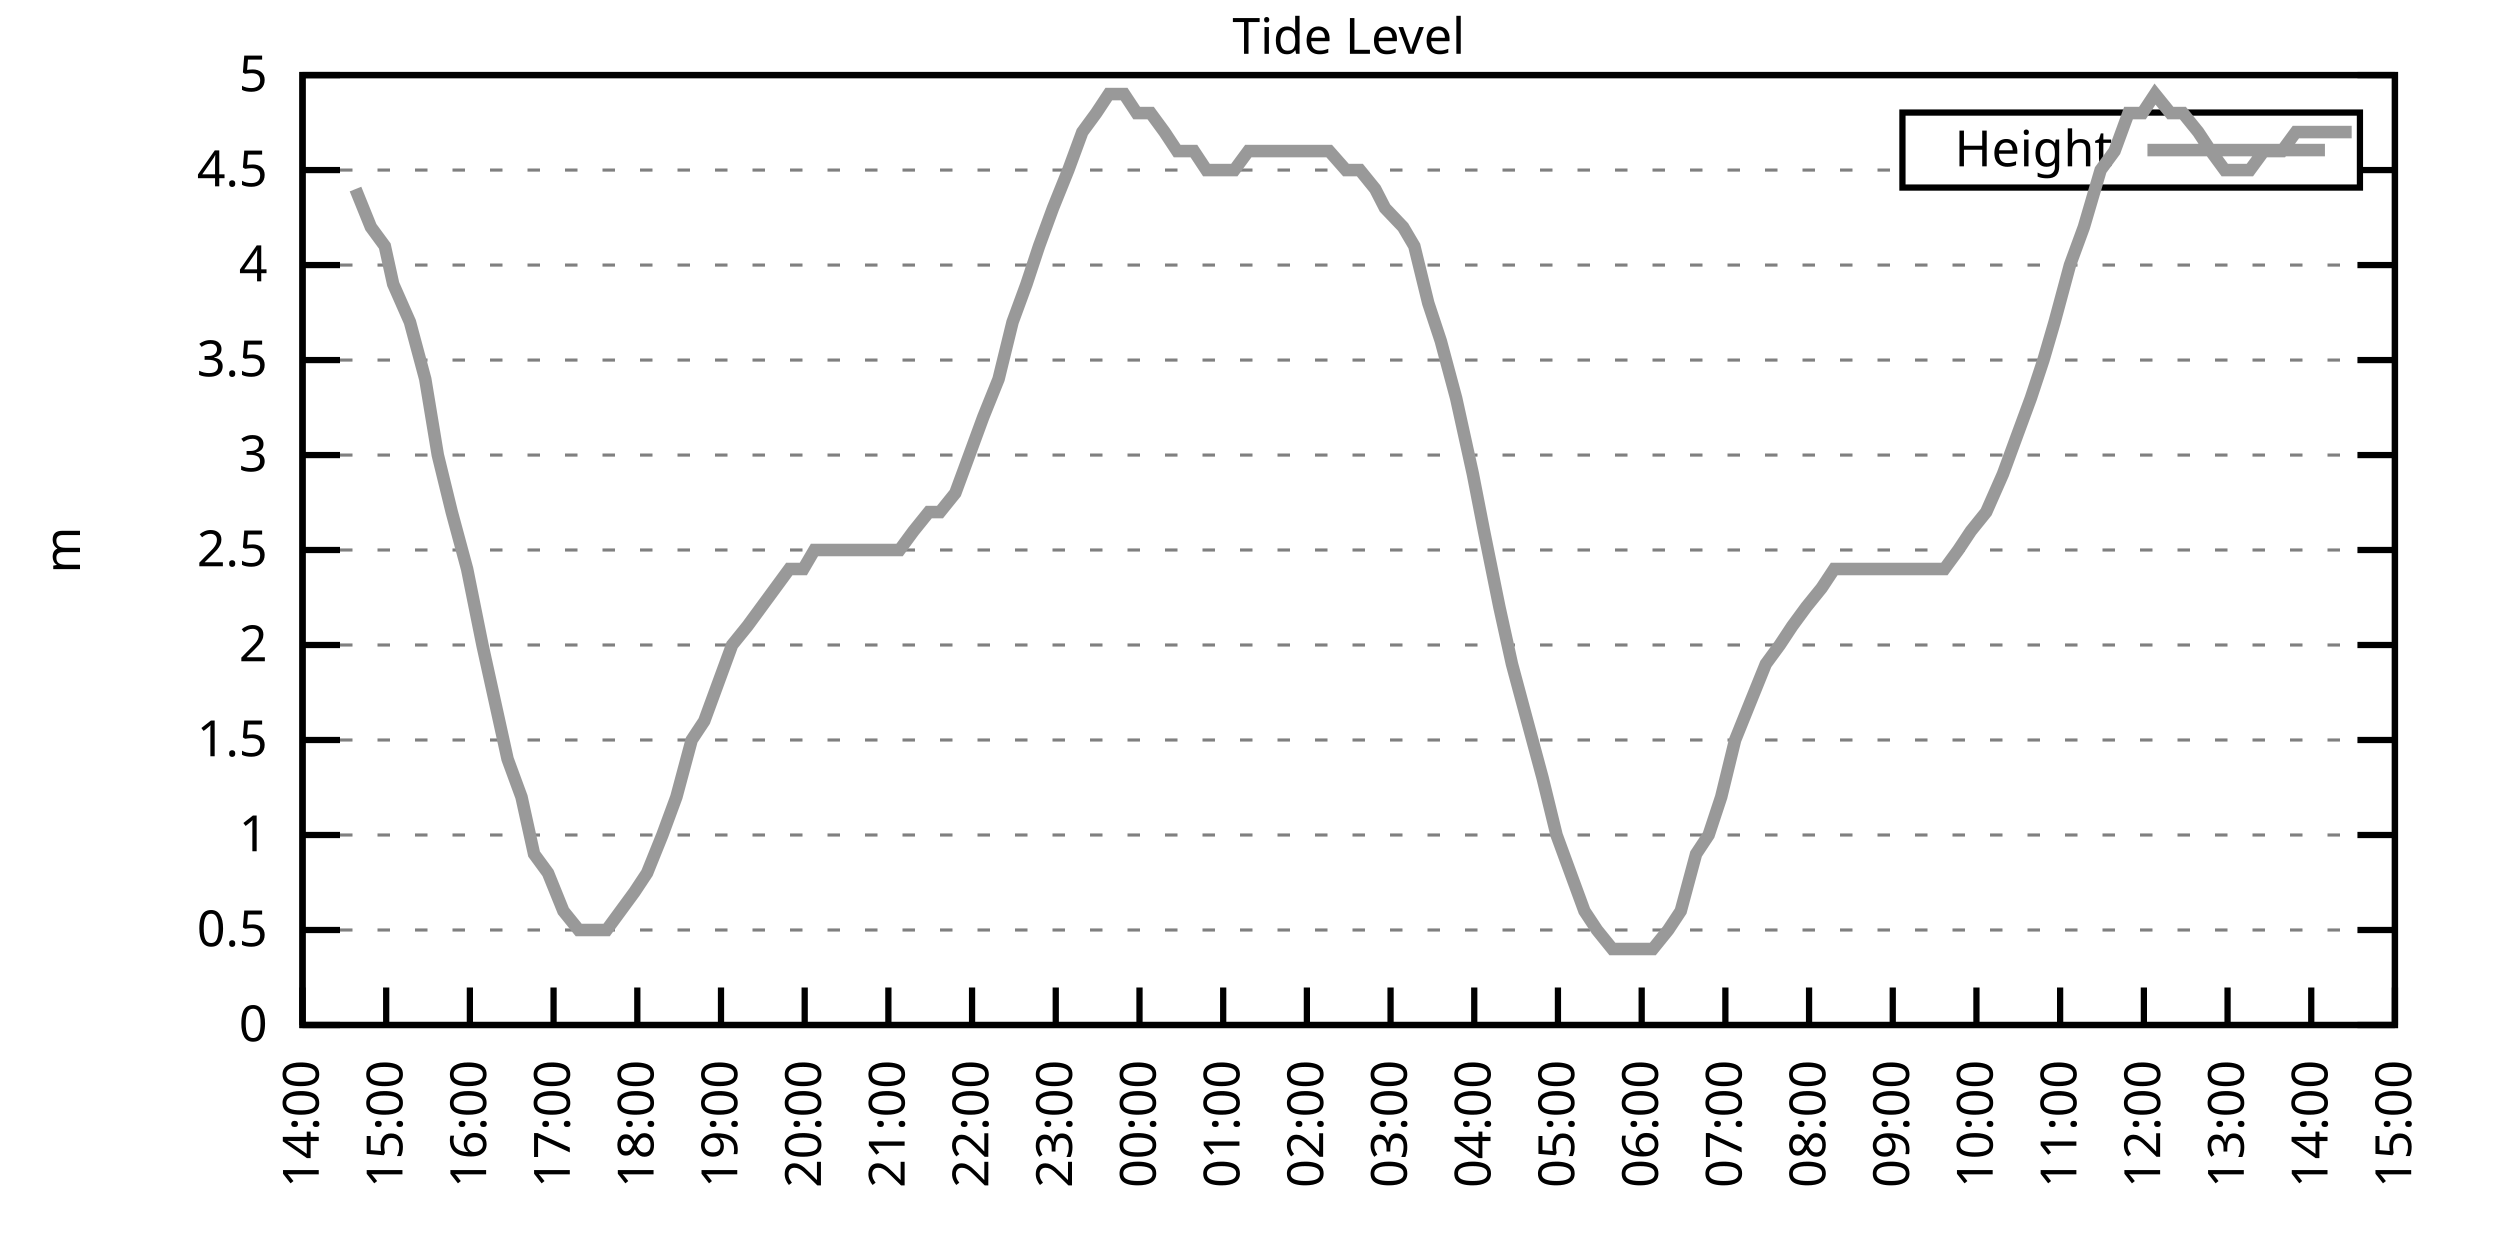
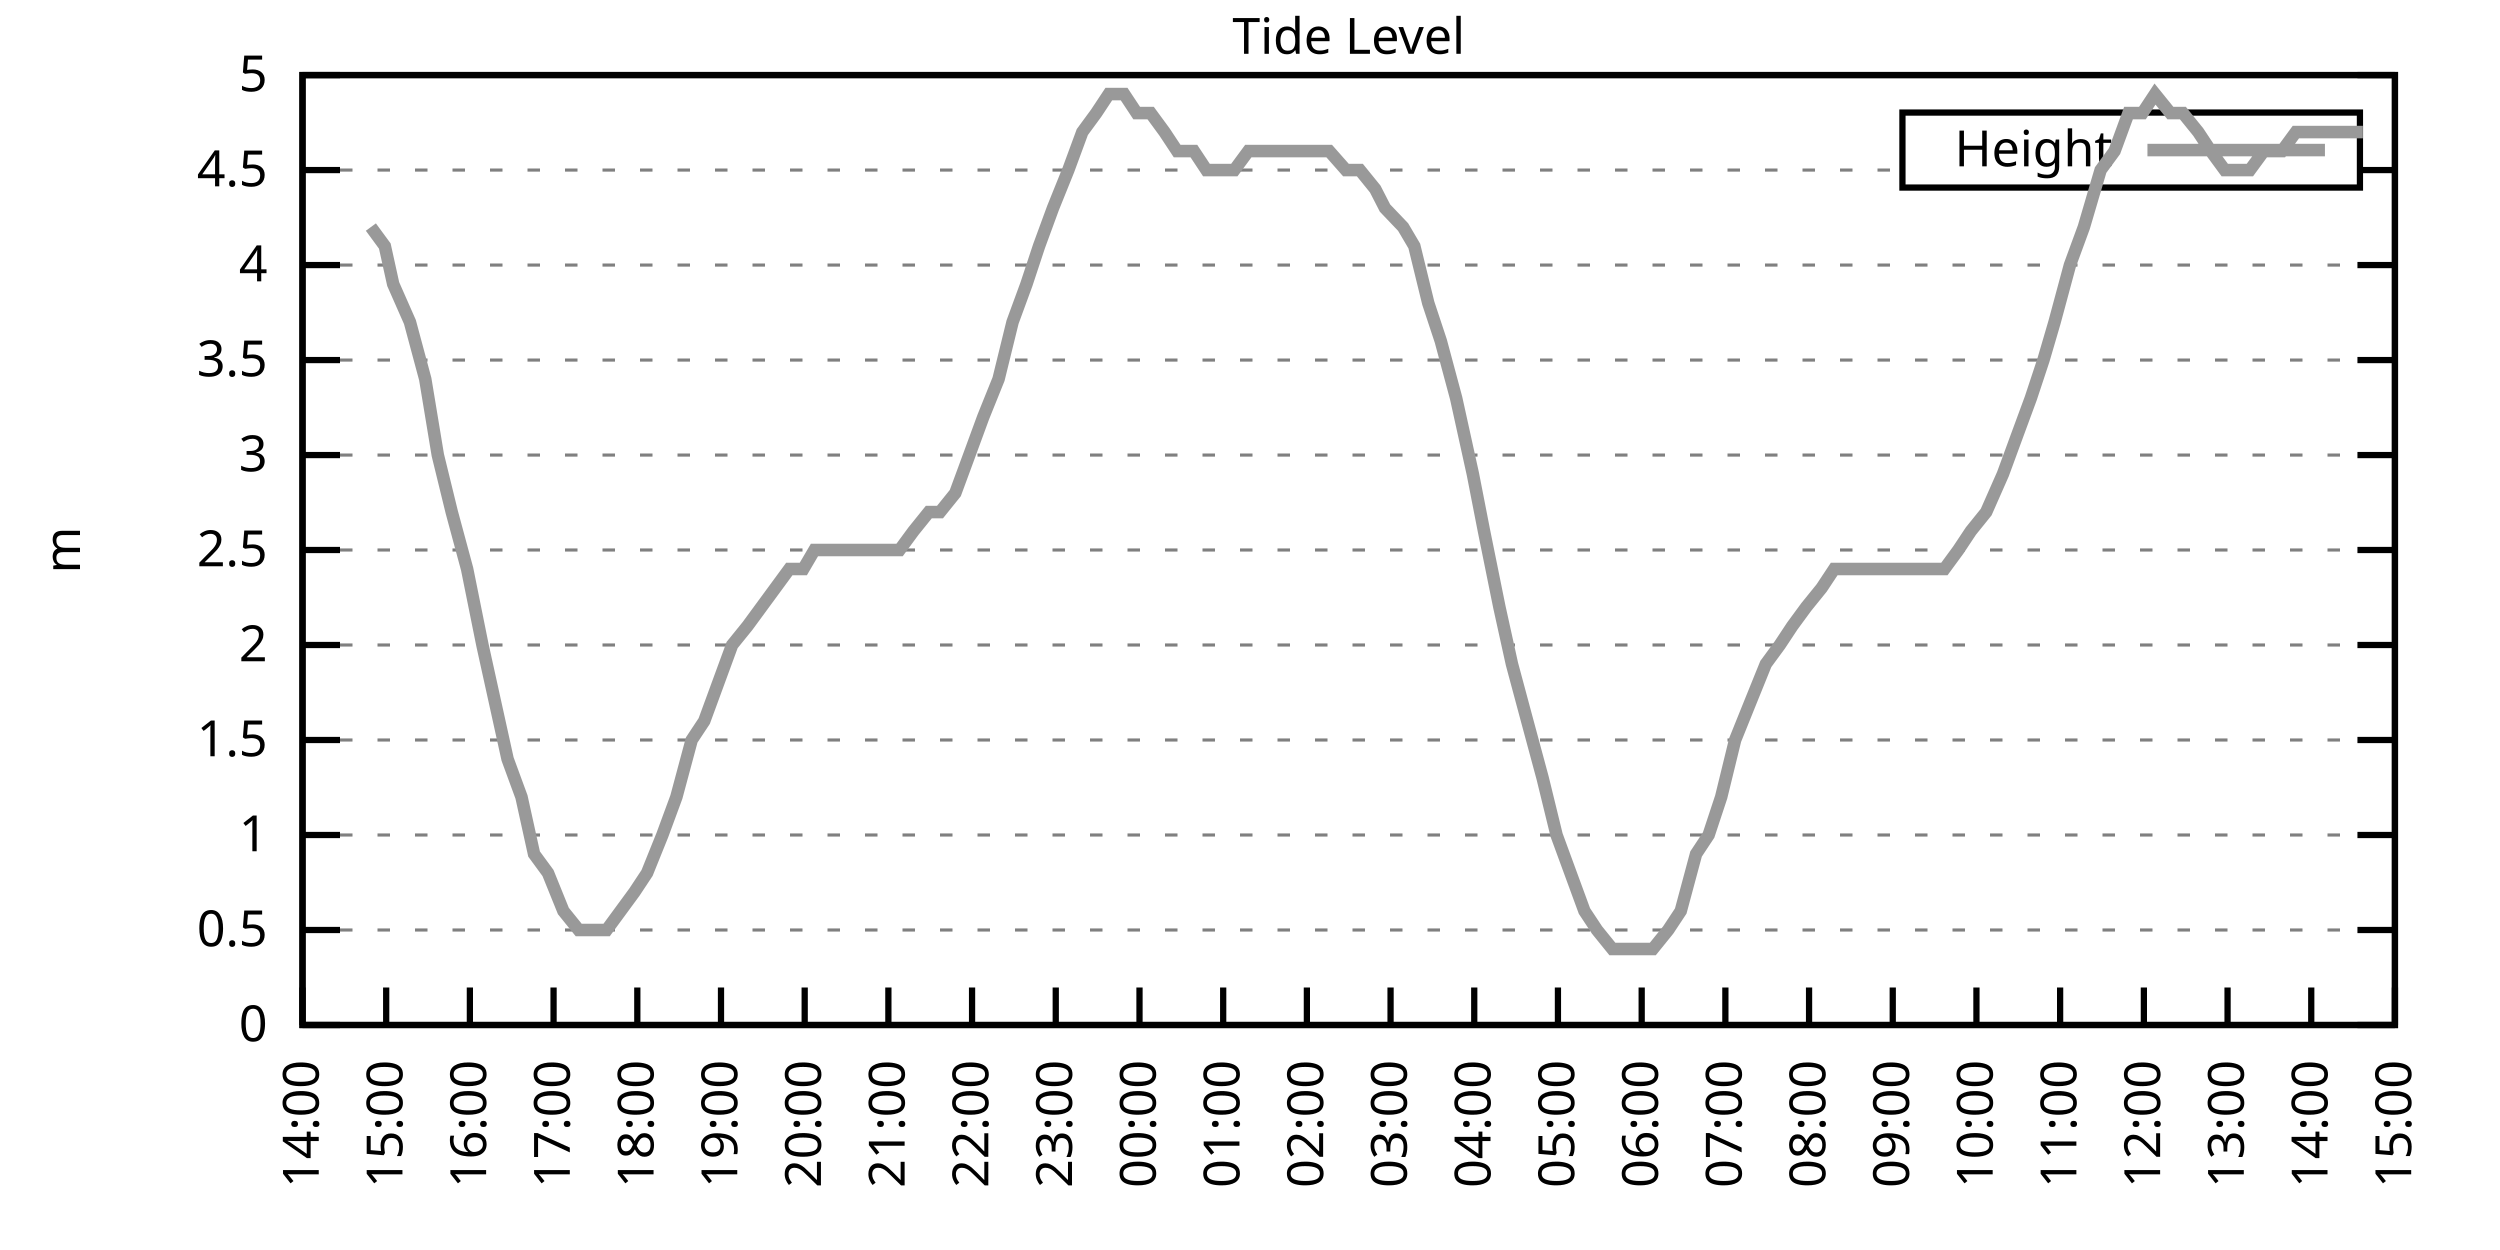
<svg xmlns="http://www.w3.org/2000/svg" xmlns:xlink="http://www.w3.org/1999/xlink" width="400" height="200" viewBox="0 0 400 200">
  <g id="gnuplot_canvas">
    <rect x="0" y="0" width="400" height="200" fill="none" />
    <defs>
      <circle id="gpDot" r="0.5" stroke-width="0.5" stroke="currentColor" />
      <path id="gpPt0" stroke-width="0.333" stroke="currentColor" d="M-1,0 h2 M0,-1 v2" />
      <path id="gpPt1" stroke-width="0.333" stroke="currentColor" d="M-1,-1 L1,1 M1,-1 L-1,1" />
      <path id="gpPt2" stroke-width="0.333" stroke="currentColor" d="M-1,0 L1,0 M0,-1 L0,1 M-1,-1 L1,1 M-1,1 L1,-1" />
      <rect id="gpPt3" stroke-width="0.333" stroke="currentColor" x="-1" y="-1" width="2" height="2" />
      <rect id="gpPt4" stroke-width="0.333" stroke="currentColor" fill="currentColor" x="-1" y="-1" width="2" height="2" />
      <circle id="gpPt5" stroke-width="0.333" stroke="currentColor" cx="0" cy="0" r="1" />
      <use xlink:href="#gpPt5" id="gpPt6" fill="currentColor" stroke="none" />
      <path id="gpPt7" stroke-width="0.333" stroke="currentColor" d="M0,-1.33 L-1.33,0.67 L1.33,0.67 z" />
      <use xlink:href="#gpPt7" id="gpPt8" fill="currentColor" stroke="none" />
      <use xlink:href="#gpPt7" id="gpPt9" stroke="currentColor" transform="rotate(180)" />
      <use xlink:href="#gpPt9" id="gpPt10" fill="currentColor" stroke="none" />
      <use xlink:href="#gpPt3" id="gpPt11" stroke="currentColor" transform="rotate(45)" />
      <use xlink:href="#gpPt11" id="gpPt12" fill="currentColor" stroke="none" />
      <path id="gpPt13" stroke-width="0.333" stroke="currentColor" d="M0,1.330 L1.265,0.411 L0.782,-1.067 L-0.782,-1.076 L-1.265,0.411 z" />
      <use xlink:href="#gpPt13" id="gpPt14" fill="currentColor" stroke="none" />
      <filter id="textbox" filterUnits="objectBoundingBox" x="0" y="0" height="1" width="1">
        <feFlood flood-color="white" flood-opacity="1" result="bgnd" />
        <feComposite in="SourceGraphic" in2="bgnd" operator="atop" />
      </filter>
      <filter id="greybox" filterUnits="objectBoundingBox" x="0" y="0" height="1" width="1">
        <feFlood flood-color="lightgrey" flood-opacity="1" result="grey" />
        <feComposite in="SourceGraphic" in2="grey" operator="atop" />
      </filter>
    </defs>
    <g fill="none" color="white" stroke="currentColor" stroke-width="1.00" stroke-linecap="butt" stroke-linejoin="miter">
</g>
    <g fill="none" color="black" stroke="currentColor" stroke-width="1.00" stroke-linecap="butt" stroke-linejoin="miter">
      <g stroke="none" shape-rendering="crispEdges">
        <polygon fill="rgb(255, 255, 255)" points="48.40,164.00 383.18,164.00 383.18,12.02 48.40,12.02 " />
      </g>
    </g>
    <g fill="none" color="black" stroke="currentColor" stroke-width="1.00" stroke-linecap="butt" stroke-linejoin="miter">
</g>
    <g fill="none" color="black" stroke="black" stroke-width="0.50" stroke-linecap="butt" stroke-linejoin="miter">
</g>
    <g fill="none" color="gray" stroke="currentColor" stroke-width="0.50" stroke-linecap="butt" stroke-linejoin="miter">
      <path stroke="gray" stroke-dasharray="2,4" class="gridline" d="M48.40,164.00 L383.19,164.00  " />
    </g>
    <g fill="none" color="gray" stroke="gray" stroke-width="1.00" stroke-linecap="butt" stroke-linejoin="miter">
</g>
    <g fill="none" color="black" stroke="currentColor" stroke-width="1.00" stroke-linecap="butt" stroke-linejoin="miter">
      <path stroke="black" d="M48.40,164.00 L54.40,164.00 M383.19,164.00 L377.19,164.00  " />
      <g transform="translate(42.80,166.60)" stroke="none" fill="black" font-family="Sans" font-size="8.00" text-anchor="end">
        <text>
          <tspan font-family="Sans"> 0</tspan>
        </text>
      </g>
    </g>
    <g fill="none" color="black" stroke="currentColor" stroke-width="1.00" stroke-linecap="butt" stroke-linejoin="miter">
</g>
    <g fill="none" color="black" stroke="black" stroke-width="0.50" stroke-linecap="butt" stroke-linejoin="miter">
</g>
    <g fill="none" color="gray" stroke="currentColor" stroke-width="0.50" stroke-linecap="butt" stroke-linejoin="miter">
      <path stroke="gray" stroke-dasharray="2,4" class="gridline" d="M48.40,148.80 L383.19,148.80  " />
    </g>
    <g fill="none" color="gray" stroke="gray" stroke-width="1.00" stroke-linecap="butt" stroke-linejoin="miter">
</g>
    <g fill="none" color="black" stroke="currentColor" stroke-width="1.00" stroke-linecap="butt" stroke-linejoin="miter">
      <path stroke="black" d="M48.40,148.80 L54.40,148.80 M383.19,148.80 L377.19,148.80  " />
      <g transform="translate(42.80,151.40)" stroke="none" fill="black" font-family="Sans" font-size="8.00" text-anchor="end">
        <text>
          <tspan font-family="Sans"> 0.5</tspan>
        </text>
      </g>
    </g>
    <g fill="none" color="black" stroke="currentColor" stroke-width="1.00" stroke-linecap="butt" stroke-linejoin="miter">
</g>
    <g fill="none" color="black" stroke="black" stroke-width="0.50" stroke-linecap="butt" stroke-linejoin="miter">
</g>
    <g fill="none" color="gray" stroke="currentColor" stroke-width="0.50" stroke-linecap="butt" stroke-linejoin="miter">
      <path stroke="gray" stroke-dasharray="2,4" class="gridline" d="M48.40,133.60 L383.19,133.60  " />
    </g>
    <g fill="none" color="gray" stroke="gray" stroke-width="1.00" stroke-linecap="butt" stroke-linejoin="miter">
</g>
    <g fill="none" color="black" stroke="currentColor" stroke-width="1.00" stroke-linecap="butt" stroke-linejoin="miter">
      <path stroke="black" d="M48.40,133.60 L54.40,133.60 M383.19,133.60 L377.19,133.60  " />
      <g transform="translate(42.80,136.20)" stroke="none" fill="black" font-family="Sans" font-size="8.00" text-anchor="end">
        <text>
          <tspan font-family="Sans"> 1</tspan>
        </text>
      </g>
    </g>
    <g fill="none" color="black" stroke="currentColor" stroke-width="1.00" stroke-linecap="butt" stroke-linejoin="miter">
</g>
    <g fill="none" color="black" stroke="black" stroke-width="0.50" stroke-linecap="butt" stroke-linejoin="miter">
</g>
    <g fill="none" color="gray" stroke="currentColor" stroke-width="0.50" stroke-linecap="butt" stroke-linejoin="miter">
      <path stroke="gray" stroke-dasharray="2,4" class="gridline" d="M48.40,118.40 L383.19,118.40  " />
    </g>
    <g fill="none" color="gray" stroke="gray" stroke-width="1.00" stroke-linecap="butt" stroke-linejoin="miter">
</g>
    <g fill="none" color="black" stroke="currentColor" stroke-width="1.00" stroke-linecap="butt" stroke-linejoin="miter">
      <path stroke="black" d="M48.40,118.40 L54.40,118.40 M383.19,118.40 L377.19,118.40  " />
      <g transform="translate(42.80,121.00)" stroke="none" fill="black" font-family="Sans" font-size="8.00" text-anchor="end">
        <text>
          <tspan font-family="Sans"> 1.5</tspan>
        </text>
      </g>
    </g>
    <g fill="none" color="black" stroke="currentColor" stroke-width="1.00" stroke-linecap="butt" stroke-linejoin="miter">
</g>
    <g fill="none" color="black" stroke="black" stroke-width="0.50" stroke-linecap="butt" stroke-linejoin="miter">
</g>
    <g fill="none" color="gray" stroke="currentColor" stroke-width="0.50" stroke-linecap="butt" stroke-linejoin="miter">
      <path stroke="gray" stroke-dasharray="2,4" class="gridline" d="M48.40,103.20 L383.19,103.20  " />
    </g>
    <g fill="none" color="gray" stroke="gray" stroke-width="1.00" stroke-linecap="butt" stroke-linejoin="miter">
</g>
    <g fill="none" color="black" stroke="currentColor" stroke-width="1.00" stroke-linecap="butt" stroke-linejoin="miter">
      <path stroke="black" d="M48.40,103.20 L54.40,103.20 M383.19,103.20 L377.19,103.20  " />
      <g transform="translate(42.80,105.80)" stroke="none" fill="black" font-family="Sans" font-size="8.00" text-anchor="end">
        <text>
          <tspan font-family="Sans"> 2</tspan>
        </text>
      </g>
    </g>
    <g fill="none" color="black" stroke="currentColor" stroke-width="1.00" stroke-linecap="butt" stroke-linejoin="miter">
</g>
    <g fill="none" color="black" stroke="black" stroke-width="0.50" stroke-linecap="butt" stroke-linejoin="miter">
</g>
    <g fill="none" color="gray" stroke="currentColor" stroke-width="0.50" stroke-linecap="butt" stroke-linejoin="miter">
      <path stroke="gray" stroke-dasharray="2,4" class="gridline" d="M48.40,88.00 L383.19,88.00  " />
    </g>
    <g fill="none" color="gray" stroke="gray" stroke-width="1.00" stroke-linecap="butt" stroke-linejoin="miter">
</g>
    <g fill="none" color="black" stroke="currentColor" stroke-width="1.00" stroke-linecap="butt" stroke-linejoin="miter">
      <path stroke="black" d="M48.40,88.00 L54.40,88.00 M383.19,88.00 L377.19,88.00  " />
      <g transform="translate(42.80,90.60)" stroke="none" fill="black" font-family="Sans" font-size="8.00" text-anchor="end">
        <text>
          <tspan font-family="Sans"> 2.5</tspan>
        </text>
      </g>
    </g>
    <g fill="none" color="black" stroke="currentColor" stroke-width="1.00" stroke-linecap="butt" stroke-linejoin="miter">
</g>
    <g fill="none" color="black" stroke="black" stroke-width="0.50" stroke-linecap="butt" stroke-linejoin="miter">
</g>
    <g fill="none" color="gray" stroke="currentColor" stroke-width="0.50" stroke-linecap="butt" stroke-linejoin="miter">
      <path stroke="gray" stroke-dasharray="2,4" class="gridline" d="M48.40,72.81 L383.19,72.81  " />
    </g>
    <g fill="none" color="gray" stroke="gray" stroke-width="1.00" stroke-linecap="butt" stroke-linejoin="miter">
</g>
    <g fill="none" color="black" stroke="currentColor" stroke-width="1.00" stroke-linecap="butt" stroke-linejoin="miter">
      <path stroke="black" d="M48.40,72.81 L54.40,72.81 M383.19,72.81 L377.19,72.81  " />
      <g transform="translate(42.80,75.41)" stroke="none" fill="black" font-family="Sans" font-size="8.00" text-anchor="end">
        <text>
          <tspan font-family="Sans"> 3</tspan>
        </text>
      </g>
    </g>
    <g fill="none" color="black" stroke="currentColor" stroke-width="1.00" stroke-linecap="butt" stroke-linejoin="miter">
</g>
    <g fill="none" color="black" stroke="black" stroke-width="0.50" stroke-linecap="butt" stroke-linejoin="miter">
</g>
    <g fill="none" color="gray" stroke="currentColor" stroke-width="0.50" stroke-linecap="butt" stroke-linejoin="miter">
      <path stroke="gray" stroke-dasharray="2,4" class="gridline" d="M48.40,57.61 L383.19,57.61  " />
    </g>
    <g fill="none" color="gray" stroke="gray" stroke-width="1.00" stroke-linecap="butt" stroke-linejoin="miter">
</g>
    <g fill="none" color="black" stroke="currentColor" stroke-width="1.00" stroke-linecap="butt" stroke-linejoin="miter">
      <path stroke="black" d="M48.40,57.61 L54.40,57.61 M383.19,57.61 L377.19,57.61  " />
      <g transform="translate(42.80,60.21)" stroke="none" fill="black" font-family="Sans" font-size="8.00" text-anchor="end">
        <text>
          <tspan font-family="Sans"> 3.5</tspan>
        </text>
      </g>
    </g>
    <g fill="none" color="black" stroke="currentColor" stroke-width="1.00" stroke-linecap="butt" stroke-linejoin="miter">
</g>
    <g fill="none" color="black" stroke="black" stroke-width="0.50" stroke-linecap="butt" stroke-linejoin="miter">
</g>
    <g fill="none" color="gray" stroke="currentColor" stroke-width="0.50" stroke-linecap="butt" stroke-linejoin="miter">
      <path stroke="gray" stroke-dasharray="2,4" class="gridline" d="M48.40,42.41 L383.19,42.41  " />
    </g>
    <g fill="none" color="gray" stroke="gray" stroke-width="1.00" stroke-linecap="butt" stroke-linejoin="miter">
</g>
    <g fill="none" color="black" stroke="currentColor" stroke-width="1.00" stroke-linecap="butt" stroke-linejoin="miter">
      <path stroke="black" d="M48.40,42.41 L54.40,42.41 M383.19,42.41 L377.19,42.41  " />
      <g transform="translate(42.80,45.01)" stroke="none" fill="black" font-family="Sans" font-size="8.00" text-anchor="end">
        <text>
          <tspan font-family="Sans"> 4</tspan>
        </text>
      </g>
    </g>
    <g fill="none" color="black" stroke="currentColor" stroke-width="1.00" stroke-linecap="butt" stroke-linejoin="miter">
</g>
    <g fill="none" color="black" stroke="black" stroke-width="0.50" stroke-linecap="butt" stroke-linejoin="miter">
</g>
    <g fill="none" color="gray" stroke="currentColor" stroke-width="0.50" stroke-linecap="butt" stroke-linejoin="miter">
      <path stroke="gray" stroke-dasharray="2,4" class="gridline" d="M48.40,27.21 L304.39,27.21 M377.59,27.21 L383.19,27.21  " />
    </g>
    <g fill="none" color="gray" stroke="gray" stroke-width="1.00" stroke-linecap="butt" stroke-linejoin="miter">
</g>
    <g fill="none" color="black" stroke="currentColor" stroke-width="1.00" stroke-linecap="butt" stroke-linejoin="miter">
      <path stroke="black" d="M48.40,27.21 L54.40,27.21 M383.19,27.21 L377.19,27.21  " />
      <g transform="translate(42.80,29.81)" stroke="none" fill="black" font-family="Sans" font-size="8.00" text-anchor="end">
        <text>
          <tspan font-family="Sans"> 4.5</tspan>
        </text>
      </g>
    </g>
    <g fill="none" color="black" stroke="currentColor" stroke-width="1.00" stroke-linecap="butt" stroke-linejoin="miter">
</g>
    <g fill="none" color="black" stroke="black" stroke-width="0.50" stroke-linecap="butt" stroke-linejoin="miter">
</g>
    <g fill="none" color="gray" stroke="currentColor" stroke-width="0.50" stroke-linecap="butt" stroke-linejoin="miter">
      <path stroke="gray" stroke-dasharray="2,4" class="gridline" d="M48.40,12.01 L383.19,12.01  " />
    </g>
    <g fill="none" color="gray" stroke="gray" stroke-width="1.00" stroke-linecap="butt" stroke-linejoin="miter">
</g>
    <g fill="none" color="black" stroke="currentColor" stroke-width="1.00" stroke-linecap="butt" stroke-linejoin="miter">
      <path stroke="black" d="M48.40,12.01 L54.40,12.01 M383.19,12.01 L377.19,12.01  " />
      <g transform="translate(42.80,14.61)" stroke="none" fill="black" font-family="Sans" font-size="8.00" text-anchor="end">
        <text>
          <tspan font-family="Sans"> 5</tspan>
        </text>
      </g>
    </g>
    <g fill="none" color="black" stroke="currentColor" stroke-width="1.00" stroke-linecap="butt" stroke-linejoin="miter">
      <path stroke="black" d="M48.40,164.00 L48.40,158.00  " />
      <g transform="translate(51.00,169.60) rotate(270.00)" stroke="none" fill="black" font-family="Sans" font-size="8.00" text-anchor="end">
        <text>
          <tspan font-family="Sans">14:00</tspan>
        </text>
      </g>
    </g>
    <g fill="none" color="black" stroke="currentColor" stroke-width="1.00" stroke-linecap="butt" stroke-linejoin="miter">
      <path stroke="black" d="M61.79,164.00 L61.79,158.00  " />
      <g transform="translate(64.39,169.60) rotate(270.00)" stroke="none" fill="black" font-family="Sans" font-size="8.00" text-anchor="end">
        <text>
          <tspan font-family="Sans">15:00</tspan>
        </text>
      </g>
    </g>
    <g fill="none" color="black" stroke="currentColor" stroke-width="1.00" stroke-linecap="butt" stroke-linejoin="miter">
      <path stroke="black" d="M75.18,164.00 L75.18,158.00  " />
      <g transform="translate(77.78,169.60) rotate(270.00)" stroke="none" fill="black" font-family="Sans" font-size="8.00" text-anchor="end">
        <text>
          <tspan font-family="Sans">16:00</tspan>
        </text>
      </g>
    </g>
    <g fill="none" color="black" stroke="currentColor" stroke-width="1.00" stroke-linecap="butt" stroke-linejoin="miter">
      <path stroke="black" d="M88.57,164.00 L88.57,158.00  " />
      <g transform="translate(91.17,169.60) rotate(270.00)" stroke="none" fill="black" font-family="Sans" font-size="8.00" text-anchor="end">
        <text>
          <tspan font-family="Sans">17:00</tspan>
        </text>
      </g>
    </g>
    <g fill="none" color="black" stroke="currentColor" stroke-width="1.00" stroke-linecap="butt" stroke-linejoin="miter">
      <path stroke="black" d="M101.97,164.00 L101.97,158.00  " />
      <g transform="translate(104.57,169.60) rotate(270.00)" stroke="none" fill="black" font-family="Sans" font-size="8.00" text-anchor="end">
        <text>
          <tspan font-family="Sans">18:00</tspan>
        </text>
      </g>
    </g>
    <g fill="none" color="black" stroke="currentColor" stroke-width="1.00" stroke-linecap="butt" stroke-linejoin="miter">
      <path stroke="black" d="M115.36,164.00 L115.36,158.00  " />
      <g transform="translate(117.96,169.60) rotate(270.00)" stroke="none" fill="black" font-family="Sans" font-size="8.00" text-anchor="end">
        <text>
          <tspan font-family="Sans">19:00</tspan>
        </text>
      </g>
    </g>
    <g fill="none" color="black" stroke="currentColor" stroke-width="1.00" stroke-linecap="butt" stroke-linejoin="miter">
      <path stroke="black" d="M128.75,164.00 L128.75,158.00  " />
      <g transform="translate(131.35,169.60) rotate(270.00)" stroke="none" fill="black" font-family="Sans" font-size="8.00" text-anchor="end">
        <text>
          <tspan font-family="Sans">20:00</tspan>
        </text>
      </g>
    </g>
    <g fill="none" color="black" stroke="currentColor" stroke-width="1.00" stroke-linecap="butt" stroke-linejoin="miter">
      <path stroke="black" d="M142.14,164.00 L142.14,158.00  " />
      <g transform="translate(144.74,169.60) rotate(270.00)" stroke="none" fill="black" font-family="Sans" font-size="8.00" text-anchor="end">
        <text>
          <tspan font-family="Sans">21:00</tspan>
        </text>
      </g>
    </g>
    <g fill="none" color="black" stroke="currentColor" stroke-width="1.00" stroke-linecap="butt" stroke-linejoin="miter">
      <path stroke="black" d="M155.53,164.00 L155.53,158.00  " />
      <g transform="translate(158.13,169.60) rotate(270.00)" stroke="none" fill="black" font-family="Sans" font-size="8.00" text-anchor="end">
        <text>
          <tspan font-family="Sans">22:00</tspan>
        </text>
      </g>
    </g>
    <g fill="none" color="black" stroke="currentColor" stroke-width="1.00" stroke-linecap="butt" stroke-linejoin="miter">
      <path stroke="black" d="M168.92,164.00 L168.92,158.00  " />
      <g transform="translate(171.52,169.60) rotate(270.00)" stroke="none" fill="black" font-family="Sans" font-size="8.00" text-anchor="end">
        <text>
          <tspan font-family="Sans">23:00</tspan>
        </text>
      </g>
    </g>
    <g fill="none" color="black" stroke="currentColor" stroke-width="1.00" stroke-linecap="butt" stroke-linejoin="miter">
      <path stroke="black" d="M182.32,164.00 L182.32,158.00  " />
      <g transform="translate(184.92,169.60) rotate(270.00)" stroke="none" fill="black" font-family="Sans" font-size="8.00" text-anchor="end">
        <text>
          <tspan font-family="Sans">00:00</tspan>
        </text>
      </g>
    </g>
    <g fill="none" color="black" stroke="currentColor" stroke-width="1.00" stroke-linecap="butt" stroke-linejoin="miter">
      <path stroke="black" d="M195.71,164.00 L195.71,158.00  " />
      <g transform="translate(198.31,169.60) rotate(270.00)" stroke="none" fill="black" font-family="Sans" font-size="8.00" text-anchor="end">
        <text>
          <tspan font-family="Sans">01:00</tspan>
        </text>
      </g>
    </g>
    <g fill="none" color="black" stroke="currentColor" stroke-width="1.00" stroke-linecap="butt" stroke-linejoin="miter">
      <path stroke="black" d="M209.10,164.00 L209.10,158.00  " />
      <g transform="translate(211.70,169.60) rotate(270.00)" stroke="none" fill="black" font-family="Sans" font-size="8.00" text-anchor="end">
        <text>
          <tspan font-family="Sans">02:00</tspan>
        </text>
      </g>
    </g>
    <g fill="none" color="black" stroke="currentColor" stroke-width="1.00" stroke-linecap="butt" stroke-linejoin="miter">
      <path stroke="black" d="M222.49,164.00 L222.49,158.00  " />
      <g transform="translate(225.09,169.60) rotate(270.00)" stroke="none" fill="black" font-family="Sans" font-size="8.00" text-anchor="end">
        <text>
          <tspan font-family="Sans">03:00</tspan>
        </text>
      </g>
    </g>
    <g fill="none" color="black" stroke="currentColor" stroke-width="1.00" stroke-linecap="butt" stroke-linejoin="miter">
      <path stroke="black" d="M235.88,164.00 L235.88,158.00  " />
      <g transform="translate(238.48,169.60) rotate(270.00)" stroke="none" fill="black" font-family="Sans" font-size="8.00" text-anchor="end">
        <text>
          <tspan font-family="Sans">04:00</tspan>
        </text>
      </g>
    </g>
    <g fill="none" color="black" stroke="currentColor" stroke-width="1.00" stroke-linecap="butt" stroke-linejoin="miter">
      <path stroke="black" d="M249.27,164.00 L249.27,158.00  " />
      <g transform="translate(251.87,169.60) rotate(270.00)" stroke="none" fill="black" font-family="Sans" font-size="8.00" text-anchor="end">
        <text>
          <tspan font-family="Sans">05:00</tspan>
        </text>
      </g>
    </g>
    <g fill="none" color="black" stroke="currentColor" stroke-width="1.00" stroke-linecap="butt" stroke-linejoin="miter">
      <path stroke="black" d="M262.67,164.00 L262.67,158.00  " />
      <g transform="translate(265.27,169.60) rotate(270.00)" stroke="none" fill="black" font-family="Sans" font-size="8.00" text-anchor="end">
        <text>
          <tspan font-family="Sans">06:00</tspan>
        </text>
      </g>
    </g>
    <g fill="none" color="black" stroke="currentColor" stroke-width="1.00" stroke-linecap="butt" stroke-linejoin="miter">
      <path stroke="black" d="M276.06,164.00 L276.06,158.00  " />
      <g transform="translate(278.66,169.60) rotate(270.00)" stroke="none" fill="black" font-family="Sans" font-size="8.00" text-anchor="end">
        <text>
          <tspan font-family="Sans">07:00</tspan>
        </text>
      </g>
    </g>
    <g fill="none" color="black" stroke="currentColor" stroke-width="1.00" stroke-linecap="butt" stroke-linejoin="miter">
      <path stroke="black" d="M289.45,164.00 L289.45,158.00  " />
      <g transform="translate(292.05,169.60) rotate(270.00)" stroke="none" fill="black" font-family="Sans" font-size="8.00" text-anchor="end">
        <text>
          <tspan font-family="Sans">08:00</tspan>
        </text>
      </g>
    </g>
    <g fill="none" color="black" stroke="currentColor" stroke-width="1.00" stroke-linecap="butt" stroke-linejoin="miter">
      <path stroke="black" d="M302.84,164.00 L302.84,158.00  " />
      <g transform="translate(305.44,169.60) rotate(270.00)" stroke="none" fill="black" font-family="Sans" font-size="8.00" text-anchor="end">
        <text>
          <tspan font-family="Sans">09:00</tspan>
        </text>
      </g>
    </g>
    <g fill="none" color="black" stroke="currentColor" stroke-width="1.00" stroke-linecap="butt" stroke-linejoin="miter">
      <path stroke="black" d="M316.23,164.00 L316.23,158.00  " />
      <g transform="translate(318.83,169.60) rotate(270.00)" stroke="none" fill="black" font-family="Sans" font-size="8.00" text-anchor="end">
        <text>
          <tspan font-family="Sans">10:00</tspan>
        </text>
      </g>
    </g>
    <g fill="none" color="black" stroke="currentColor" stroke-width="1.00" stroke-linecap="butt" stroke-linejoin="miter">
      <path stroke="black" d="M329.62,164.00 L329.62,158.00  " />
      <g transform="translate(332.22,169.60) rotate(270.00)" stroke="none" fill="black" font-family="Sans" font-size="8.00" text-anchor="end">
        <text>
          <tspan font-family="Sans">11:00</tspan>
        </text>
      </g>
    </g>
    <g fill="none" color="black" stroke="currentColor" stroke-width="1.00" stroke-linecap="butt" stroke-linejoin="miter">
      <path stroke="black" d="M343.02,164.00 L343.02,158.00  " />
      <g transform="translate(345.62,169.60) rotate(270.00)" stroke="none" fill="black" font-family="Sans" font-size="8.00" text-anchor="end">
        <text>
          <tspan font-family="Sans">12:00</tspan>
        </text>
      </g>
    </g>
    <g fill="none" color="black" stroke="currentColor" stroke-width="1.00" stroke-linecap="butt" stroke-linejoin="miter">
      <path stroke="black" d="M356.41,164.00 L356.41,158.00  " />
      <g transform="translate(359.01,169.60) rotate(270.00)" stroke="none" fill="black" font-family="Sans" font-size="8.00" text-anchor="end">
        <text>
          <tspan font-family="Sans">13:00</tspan>
        </text>
      </g>
    </g>
    <g fill="none" color="black" stroke="currentColor" stroke-width="1.00" stroke-linecap="butt" stroke-linejoin="miter">
      <path stroke="black" d="M369.80,164.00 L369.80,158.00  " />
      <g transform="translate(372.40,169.60) rotate(270.00)" stroke="none" fill="black" font-family="Sans" font-size="8.00" text-anchor="end">
        <text>
          <tspan font-family="Sans">14:00</tspan>
        </text>
      </g>
    </g>
    <g fill="none" color="black" stroke="currentColor" stroke-width="1.00" stroke-linecap="butt" stroke-linejoin="miter">
      <path stroke="black" d="M383.19,164.00 L383.19,158.00  " />
      <g transform="translate(385.79,169.60) rotate(270.00)" stroke="none" fill="black" font-family="Sans" font-size="8.00" text-anchor="end">
        <text>
          <tspan font-family="Sans">15:00</tspan>
        </text>
      </g>
    </g>
    <g fill="none" color="black" stroke="currentColor" stroke-width="1.00" stroke-linecap="butt" stroke-linejoin="miter">
</g>
    <g fill="none" color="black" stroke="currentColor" stroke-width="1.00" stroke-linecap="butt" stroke-linejoin="miter">
      <path stroke="black" d="M48.40,12.01 L48.40,164.00 L383.19,164.00 L383.19,12.01 L48.40,12.01 Z  " />
    </g>
    <g fill="none" color="black" stroke="currentColor" stroke-width="1.00" stroke-linecap="butt" stroke-linejoin="miter">
</g>
    <g fill="none" color="black" stroke="currentColor" stroke-width="1.00" stroke-linecap="butt" stroke-linejoin="miter">
      <path stroke="black" d="M304.39,30.01 L304.39,18.01 L377.59,18.01 L377.59,30.01 L304.39,30.01 Z  " />
    </g>
    <g id="Tide_level_plot_1">
      <g fill="none" color="white" stroke="black" stroke-width="2.00" stroke-linecap="butt" stroke-linejoin="miter">
</g>
      <g fill="none" color="black" stroke="currentColor" stroke-width="2.00" stroke-linecap="butt" stroke-linejoin="miter">
        <g transform="translate(337.99,26.61)" stroke="none" fill="black" font-family="Sans" font-size="8.00" text-anchor="end">
          <text>
            <tspan font-family="Sans">Height</tspan>
          </text>
        </g>
      </g>
      <g fill="none" color="black" stroke="currentColor" stroke-width="2.00" stroke-linecap="butt" stroke-linejoin="miter">
-         <path stroke="rgb(153, 153, 153)" d="M343.59,24.01 L371.99,24.01 M56.88,30.25 L59.34,36.33 L61.57,39.37 L62.91,45.45 L65.59,51.53 L68.04,60.65   L70.05,72.81 L72.28,81.93 L74.74,91.04 L77.19,103.20 L79.20,112.32 L81.21,121.44 L83.44,127.52 L85.45,136.64   L87.68,139.68 L90.14,145.76 L92.59,148.80 L95.05,148.80 L97.06,148.80 L99.29,145.76 L101.52,142.72 L103.53,139.68   L105.98,133.60 L108.22,127.52 L110.67,118.40 L112.68,115.36 L114.91,109.28 L117.14,103.20 L119.60,100.16 L121.83,97.12   L124.06,94.08 L126.29,91.04 L128.53,91.04 L130.31,88.00 L132.77,88.00 L135.22,88.00 L137.45,88.00 L139.02,88.00   L141.25,88.00 L143.93,88.00 L146.16,84.97 L148.61,81.93 L150.40,81.93 L152.85,78.89 L155.09,72.81 L157.32,66.73   L159.77,60.65 L162.01,51.53 L164.24,45.45 L166.25,39.37 L168.48,33.29 L170.93,27.21 L173.17,21.13 L175.40,18.09   L177.41,15.05 L179.86,15.05 L181.87,18.09 L184.10,18.09 L186.33,21.13 L188.34,24.17 L191.02,24.17 L193.03,27.21   L194.81,27.21 L197.49,27.21 L199.73,24.17 L201.51,24.17 L203.97,24.17 L206.42,24.17 L208.43,24.17 L210.66,24.17   L212.67,24.17 L215.35,27.21 L217.58,27.21 L220.04,30.25 L221.60,33.29 L224.50,36.33 L226.29,39.37 L228.52,48.49   L230.53,54.57 L232.98,63.69 L235.66,75.85 L237.44,84.97 L239.90,97.12 L241.91,106.24 L244.36,115.36 L246.82,124.48   L249.05,133.60 L251.28,139.68 L253.51,145.76 L255.52,148.80 L257.98,151.84 L260.21,151.84 L262.22,151.84 L264.45,151.84   L266.91,148.80 L268.92,145.76 L271.37,136.64 L273.38,133.60 L275.39,127.52 L277.62,118.40 L280.07,112.32 L282.53,106.24   L284.76,103.20 L286.77,100.16 L289.00,97.12 L291.46,94.08 L293.47,91.04 L295.48,91.04 L298.15,91.04 L300.16,91.04   L301.95,91.04 L304.40,91.04 L306.86,91.04 L309.09,91.04 L311.10,91.04 L313.33,88.00 L315.34,84.97 L317.79,81.93   L320.47,75.85 L322.70,69.77 L324.94,63.69 L326.95,57.61 L328.73,51.53 L331.19,42.41 L333.42,36.33 L336.10,27.21   L338.33,24.17 L340.56,18.09 L342.79,18.09 L344.80,15.05 L347.26,18.09 L349.26,18.09 L351.72,21.13 L353.73,24.17   L355.96,27.21 L358.42,27.21 L359.98,27.21 L362.21,24.17 L365.11,24.17 L367.34,21.13 L369.58,21.13 L371.14,21.13   L373.59,21.13 L376.27,21.13  " />
+         <path stroke="rgb(153, 153, 153)" d="M343.59,24.01 L371.99,24.01 M59.34,36.33 L61.57,39.37 L62.91,45.45 L65.59,51.53 L68.04,60.65 L70.05,72.81   L72.28,81.93 L74.74,91.04 L77.19,103.20 L79.20,112.32 L81.21,121.44 L83.44,127.52 L85.45,136.64 L87.68,139.68   L90.14,145.76 L92.59,148.80 L95.05,148.80 L97.06,148.80 L99.29,145.76 L101.52,142.72 L103.53,139.68 L105.98,133.60   L108.22,127.52 L110.67,118.40 L112.68,115.36 L114.91,109.28 L117.14,103.20 L119.60,100.16 L121.83,97.12 L124.06,94.08   L126.29,91.04 L128.53,91.04 L130.31,88.00 L132.77,88.00 L135.22,88.00 L137.45,88.00 L139.02,88.00 L141.25,88.00   L143.93,88.00 L146.16,84.97 L148.61,81.93 L150.40,81.93 L152.85,78.89 L155.09,72.81 L157.32,66.73 L159.77,60.65   L162.01,51.53 L164.24,45.45 L166.25,39.37 L168.48,33.29 L170.93,27.21 L173.17,21.13 L175.40,18.09 L177.41,15.05   L179.86,15.05 L181.87,18.09 L184.10,18.09 L186.33,21.13 L188.34,24.17 L191.02,24.17 L193.03,27.21 L194.81,27.21   L197.49,27.21 L199.73,24.17 L201.51,24.17 L203.97,24.17 L206.42,24.17 L208.43,24.17 L210.66,24.17 L212.67,24.17   L215.35,27.21 L217.58,27.21 L220.04,30.25 L221.60,33.29 L224.50,36.33 L226.29,39.37 L228.52,48.49 L230.53,54.57   L232.98,63.69 L235.66,75.85 L237.44,84.97 L239.90,97.12 L241.91,106.24 L244.36,115.36 L246.82,124.48 L249.05,133.60   L251.28,139.68 L253.51,145.76 L255.52,148.80 L257.98,151.84 L260.21,151.84 L262.22,151.84 L264.45,151.84 L266.91,148.80   L268.92,145.76 L271.37,136.64 L273.38,133.60 L275.39,127.52 L277.62,118.40 L280.07,112.32 L282.53,106.24 L284.76,103.20   L286.77,100.16 L289.00,97.12 L291.46,94.08 L293.47,91.04 L295.48,91.04 L298.15,91.04 L300.16,91.04 L301.95,91.04   L304.40,91.04 L306.86,91.04 L309.09,91.04 L311.10,91.04 L313.33,88.00 L315.34,84.97 L317.79,81.93 L320.47,75.85   L322.70,69.77 L324.94,63.69 L326.95,57.61 L328.73,51.53 L331.19,42.41 L333.42,36.33 L336.10,27.21 L338.33,24.17   L340.56,18.09 L342.79,18.09 L344.80,15.05 L347.26,18.09 L349.26,18.09 L351.72,21.13 L353.73,24.17 L355.96,27.21   L358.42,27.21 L359.98,27.21 L362.21,24.17 L365.11,24.17 L367.34,21.13 L369.58,21.13 L371.14,21.13 L373.59,21.13   L376.27,21.13 L378.06,21.13  " />
      </g>
    </g>
    <g fill="none" color="black" stroke="currentColor" stroke-width="2.00" stroke-linecap="butt" stroke-linejoin="miter">
</g>
    <g fill="none" color="black" stroke="black" stroke-width="1.00" stroke-linecap="butt" stroke-linejoin="miter">
</g>
    <g fill="none" color="black" stroke="currentColor" stroke-width="1.00" stroke-linecap="butt" stroke-linejoin="miter">
      <path stroke="black" d="M48.40,12.01 L48.40,164.00 L383.19,164.00 L383.19,12.01 L48.40,12.01 Z  " />
      <g transform="translate(12.80,88.01) rotate(270.00)" stroke="none" fill="black" font-family="Sans" font-size="8.00" text-anchor="middle">
        <text>
          <tspan font-family="Sans">m</tspan>
        </text>
      </g>
    </g>
    <g fill="none" color="black" stroke="currentColor" stroke-width="1.00" stroke-linecap="butt" stroke-linejoin="miter">
</g>
    <g fill="none" color="black" stroke="currentColor" stroke-width="1.00" stroke-linecap="butt" stroke-linejoin="miter">
      <g transform="translate(215.79,8.61)" stroke="none" fill="black" font-family="Sans" font-size="8.00" text-anchor="middle">
        <text>
          <tspan font-family="Sans">Tide Level</tspan>
        </text>
      </g>
    </g>
    <g fill="none" color="black" stroke="currentColor" stroke-width="1.00" stroke-linecap="butt" stroke-linejoin="miter">
</g>
  </g>
</svg>
